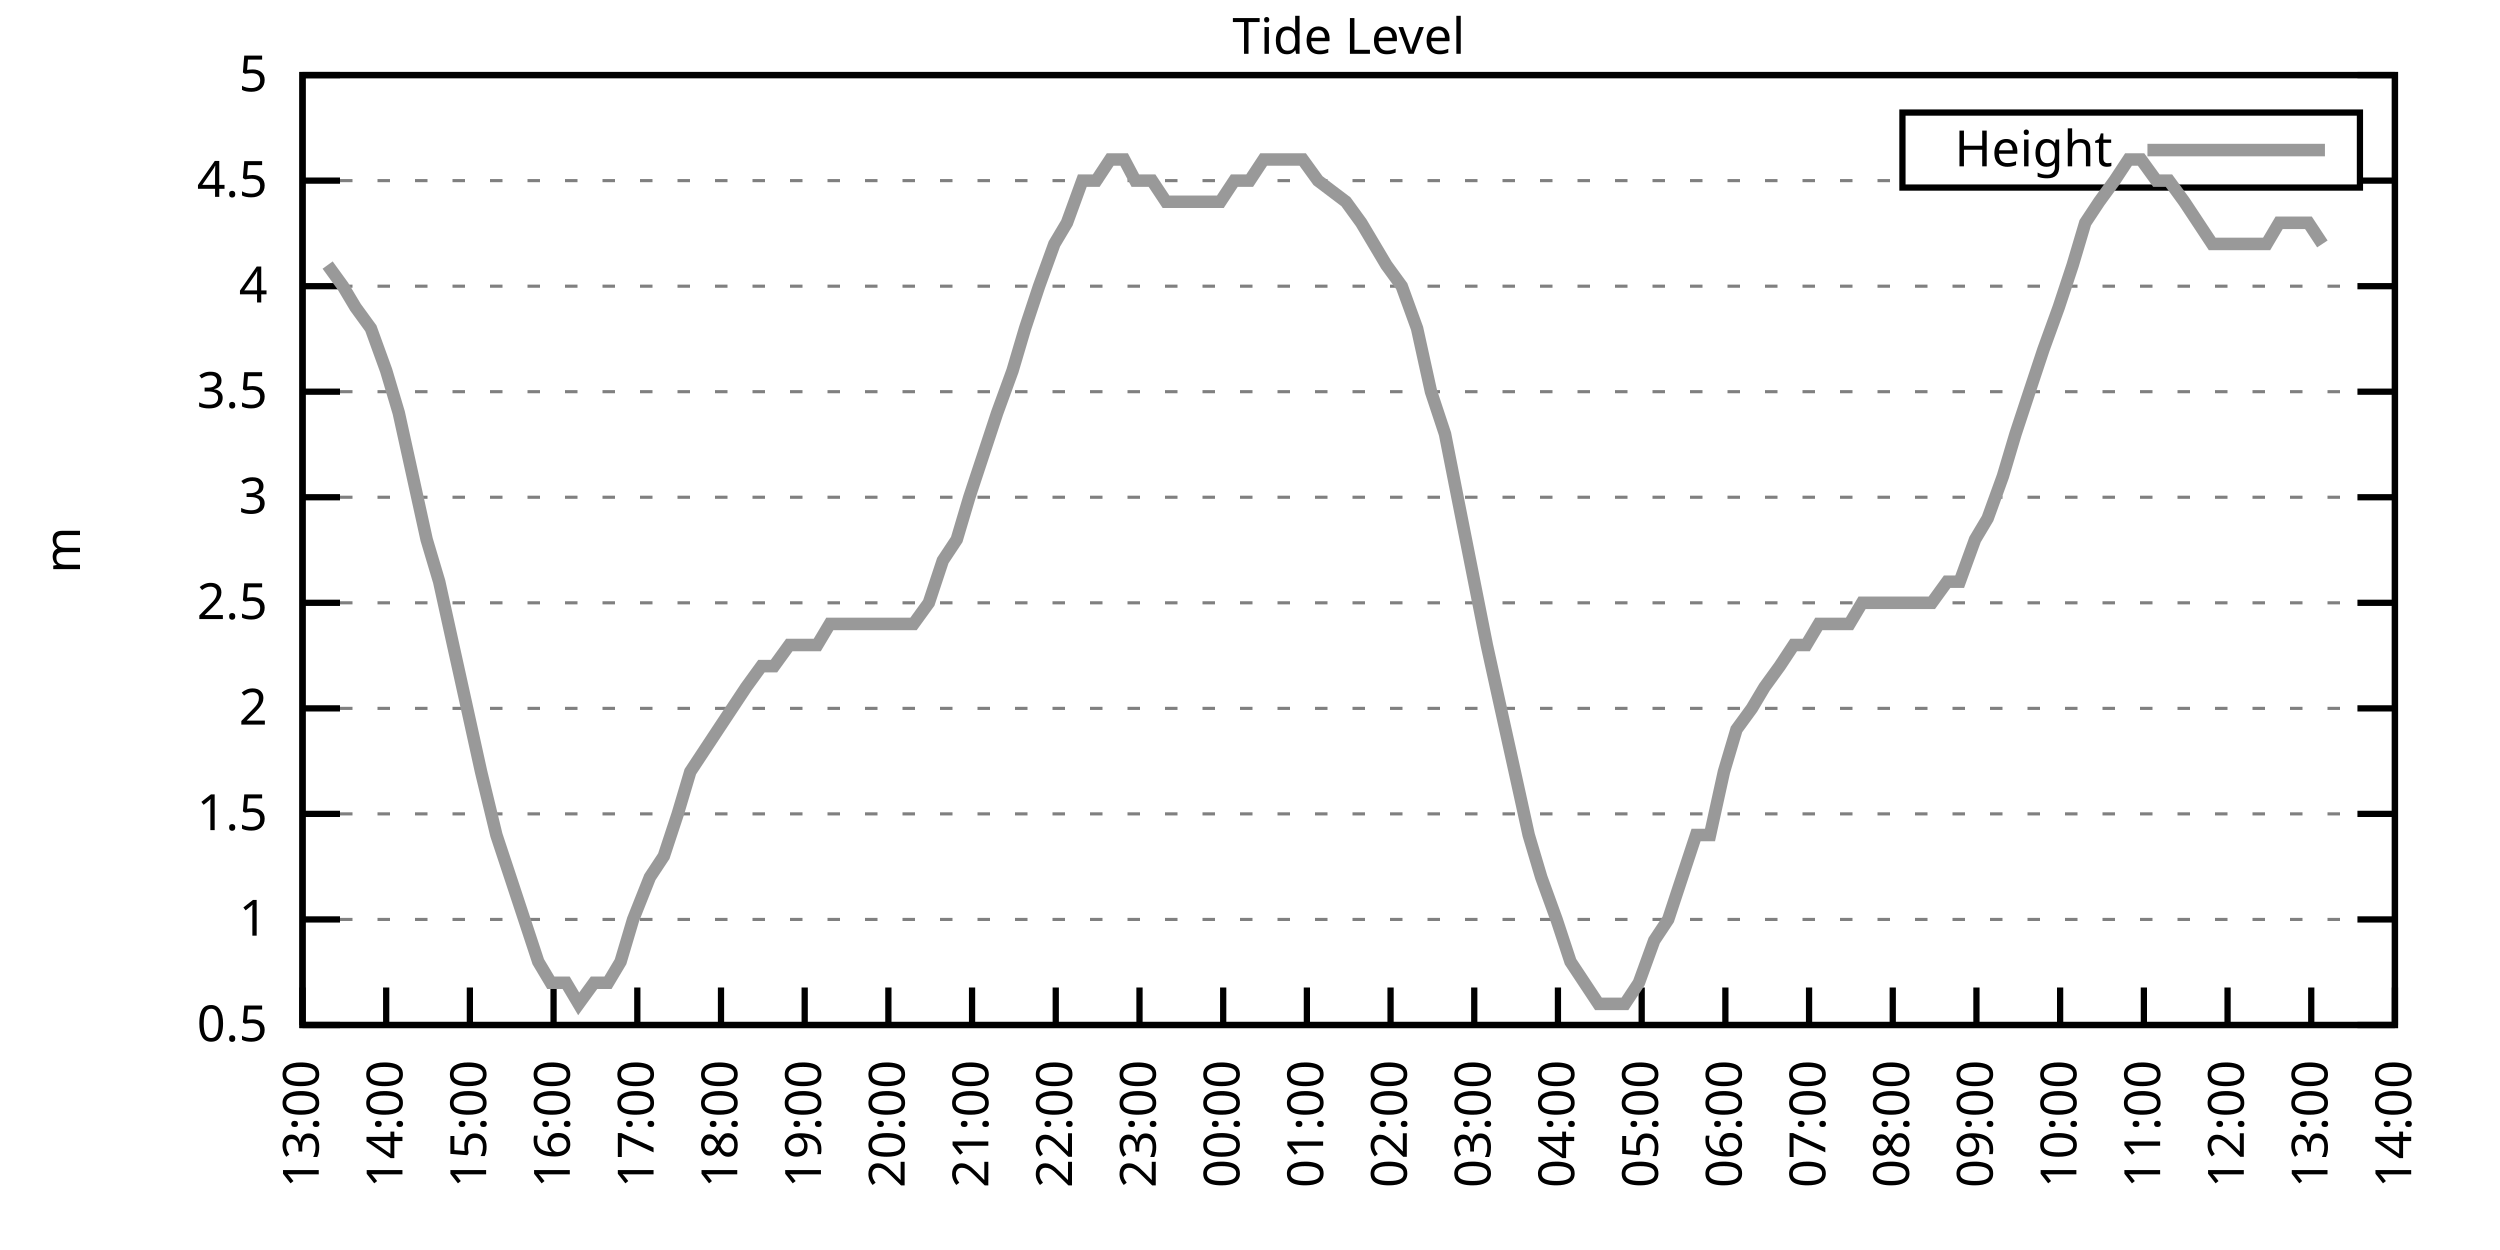
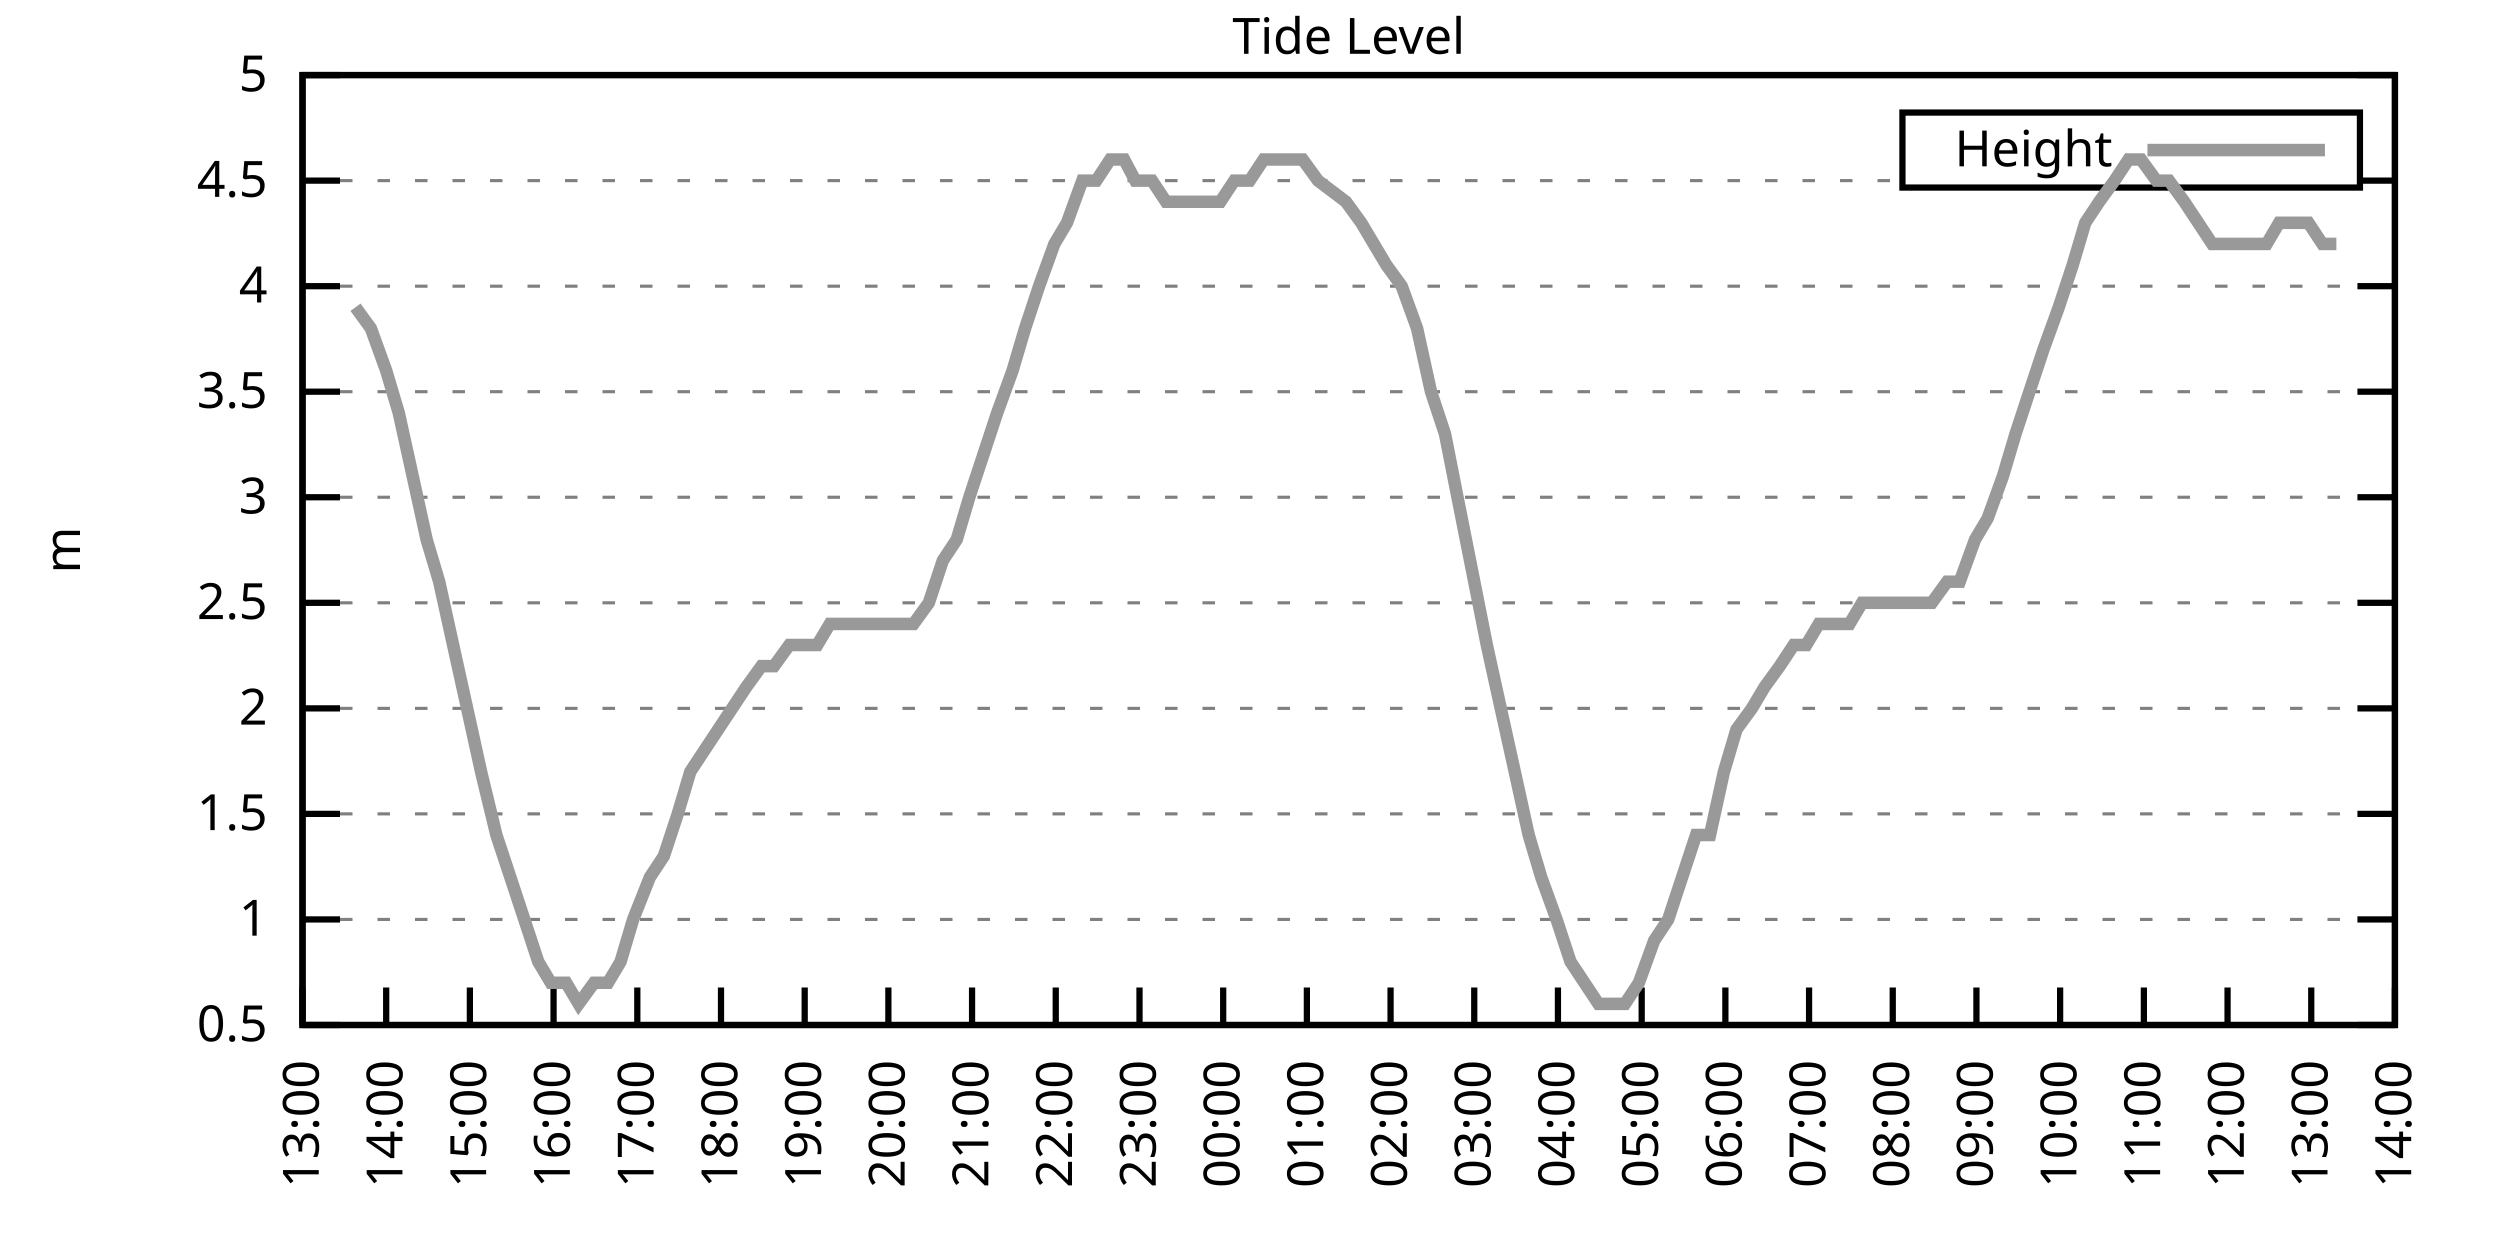
<svg xmlns="http://www.w3.org/2000/svg" xmlns:xlink="http://www.w3.org/1999/xlink" width="400" height="200" viewBox="0 0 400 200">
  <g id="gnuplot_canvas">
    <rect x="0" y="0" width="400" height="200" fill="none" />
    <defs>
      <circle id="gpDot" r="0.5" stroke-width="0.5" stroke="currentColor" />
      <path id="gpPt0" stroke-width="0.333" stroke="currentColor" d="M-1,0 h2 M0,-1 v2" />
      <path id="gpPt1" stroke-width="0.333" stroke="currentColor" d="M-1,-1 L1,1 M1,-1 L-1,1" />
      <path id="gpPt2" stroke-width="0.333" stroke="currentColor" d="M-1,0 L1,0 M0,-1 L0,1 M-1,-1 L1,1 M-1,1 L1,-1" />
      <rect id="gpPt3" stroke-width="0.333" stroke="currentColor" x="-1" y="-1" width="2" height="2" />
      <rect id="gpPt4" stroke-width="0.333" stroke="currentColor" fill="currentColor" x="-1" y="-1" width="2" height="2" />
      <circle id="gpPt5" stroke-width="0.333" stroke="currentColor" cx="0" cy="0" r="1" />
      <use xlink:href="#gpPt5" id="gpPt6" fill="currentColor" stroke="none" />
      <path id="gpPt7" stroke-width="0.333" stroke="currentColor" d="M0,-1.33 L-1.33,0.67 L1.33,0.67 z" />
      <use xlink:href="#gpPt7" id="gpPt8" fill="currentColor" stroke="none" />
      <use xlink:href="#gpPt7" id="gpPt9" stroke="currentColor" transform="rotate(180)" />
      <use xlink:href="#gpPt9" id="gpPt10" fill="currentColor" stroke="none" />
      <use xlink:href="#gpPt3" id="gpPt11" stroke="currentColor" transform="rotate(45)" />
      <use xlink:href="#gpPt11" id="gpPt12" fill="currentColor" stroke="none" />
      <path id="gpPt13" stroke-width="0.333" stroke="currentColor" d="M0,1.330 L1.265,0.411 L0.782,-1.067 L-0.782,-1.076 L-1.265,0.411 z" />
      <use xlink:href="#gpPt13" id="gpPt14" fill="currentColor" stroke="none" />
      <filter id="textbox" filterUnits="objectBoundingBox" x="0" y="0" height="1" width="1">
        <feFlood flood-color="white" flood-opacity="1" result="bgnd" />
        <feComposite in="SourceGraphic" in2="bgnd" operator="atop" />
      </filter>
      <filter id="greybox" filterUnits="objectBoundingBox" x="0" y="0" height="1" width="1">
        <feFlood flood-color="lightgrey" flood-opacity="1" result="grey" />
        <feComposite in="SourceGraphic" in2="grey" operator="atop" />
      </filter>
    </defs>
    <g fill="none" color="white" stroke="currentColor" stroke-width="1.00" stroke-linecap="butt" stroke-linejoin="miter">
</g>
    <g fill="none" color="black" stroke="currentColor" stroke-width="1.00" stroke-linecap="butt" stroke-linejoin="miter">
      <g stroke="none" shape-rendering="crispEdges">
        <polygon fill="rgb(255, 255, 255)" points="48.40,164.00 383.18,164.00 383.18,12.02 48.40,12.02 " />
      </g>
    </g>
    <g fill="none" color="black" stroke="currentColor" stroke-width="1.00" stroke-linecap="butt" stroke-linejoin="miter">
</g>
    <g fill="none" color="black" stroke="black" stroke-width="0.50" stroke-linecap="butt" stroke-linejoin="miter">
</g>
    <g fill="none" color="gray" stroke="currentColor" stroke-width="0.50" stroke-linecap="butt" stroke-linejoin="miter">
      <path stroke="gray" stroke-dasharray="2,4" class="gridline" d="M48.40,164.00 L383.19,164.00  " />
    </g>
    <g fill="none" color="gray" stroke="gray" stroke-width="1.00" stroke-linecap="butt" stroke-linejoin="miter">
</g>
    <g fill="none" color="black" stroke="currentColor" stroke-width="1.00" stroke-linecap="butt" stroke-linejoin="miter">
      <path stroke="black" d="M48.40,164.00 L54.40,164.00 M383.19,164.00 L377.19,164.00  " />
      <g transform="translate(42.80,166.60)" stroke="none" fill="black" font-family="Sans" font-size="8.00" text-anchor="end">
        <text>
          <tspan font-family="Sans"> 0.5</tspan>
        </text>
      </g>
    </g>
    <g fill="none" color="black" stroke="currentColor" stroke-width="1.00" stroke-linecap="butt" stroke-linejoin="miter">
</g>
    <g fill="none" color="black" stroke="black" stroke-width="0.50" stroke-linecap="butt" stroke-linejoin="miter">
</g>
    <g fill="none" color="gray" stroke="currentColor" stroke-width="0.50" stroke-linecap="butt" stroke-linejoin="miter">
      <path stroke="gray" stroke-dasharray="2,4" class="gridline" d="M48.40,147.11 L383.19,147.11  " />
    </g>
    <g fill="none" color="gray" stroke="gray" stroke-width="1.00" stroke-linecap="butt" stroke-linejoin="miter">
</g>
    <g fill="none" color="black" stroke="currentColor" stroke-width="1.00" stroke-linecap="butt" stroke-linejoin="miter">
      <path stroke="black" d="M48.40,147.11 L54.40,147.11 M383.19,147.11 L377.19,147.11  " />
      <g transform="translate(42.80,149.71)" stroke="none" fill="black" font-family="Sans" font-size="8.00" text-anchor="end">
        <text>
          <tspan font-family="Sans"> 1</tspan>
        </text>
      </g>
    </g>
    <g fill="none" color="black" stroke="currentColor" stroke-width="1.00" stroke-linecap="butt" stroke-linejoin="miter">
</g>
    <g fill="none" color="black" stroke="black" stroke-width="0.50" stroke-linecap="butt" stroke-linejoin="miter">
</g>
    <g fill="none" color="gray" stroke="currentColor" stroke-width="0.50" stroke-linecap="butt" stroke-linejoin="miter">
      <path stroke="gray" stroke-dasharray="2,4" class="gridline" d="M48.40,130.22 L383.19,130.22  " />
    </g>
    <g fill="none" color="gray" stroke="gray" stroke-width="1.00" stroke-linecap="butt" stroke-linejoin="miter">
</g>
    <g fill="none" color="black" stroke="currentColor" stroke-width="1.00" stroke-linecap="butt" stroke-linejoin="miter">
      <path stroke="black" d="M48.40,130.22 L54.40,130.22 M383.19,130.22 L377.19,130.22  " />
      <g transform="translate(42.80,132.82)" stroke="none" fill="black" font-family="Sans" font-size="8.00" text-anchor="end">
        <text>
          <tspan font-family="Sans"> 1.5</tspan>
        </text>
      </g>
    </g>
    <g fill="none" color="black" stroke="currentColor" stroke-width="1.00" stroke-linecap="butt" stroke-linejoin="miter">
</g>
    <g fill="none" color="black" stroke="black" stroke-width="0.50" stroke-linecap="butt" stroke-linejoin="miter">
</g>
    <g fill="none" color="gray" stroke="currentColor" stroke-width="0.50" stroke-linecap="butt" stroke-linejoin="miter">
      <path stroke="gray" stroke-dasharray="2,4" class="gridline" d="M48.40,113.34 L383.19,113.34  " />
    </g>
    <g fill="none" color="gray" stroke="gray" stroke-width="1.00" stroke-linecap="butt" stroke-linejoin="miter">
</g>
    <g fill="none" color="black" stroke="currentColor" stroke-width="1.00" stroke-linecap="butt" stroke-linejoin="miter">
      <path stroke="black" d="M48.40,113.34 L54.40,113.34 M383.19,113.34 L377.19,113.34  " />
      <g transform="translate(42.80,115.94)" stroke="none" fill="black" font-family="Sans" font-size="8.00" text-anchor="end">
        <text>
          <tspan font-family="Sans"> 2</tspan>
        </text>
      </g>
    </g>
    <g fill="none" color="black" stroke="currentColor" stroke-width="1.00" stroke-linecap="butt" stroke-linejoin="miter">
</g>
    <g fill="none" color="black" stroke="black" stroke-width="0.50" stroke-linecap="butt" stroke-linejoin="miter">
</g>
    <g fill="none" color="gray" stroke="currentColor" stroke-width="0.50" stroke-linecap="butt" stroke-linejoin="miter">
      <path stroke="gray" stroke-dasharray="2,4" class="gridline" d="M48.40,96.45 L383.19,96.45  " />
    </g>
    <g fill="none" color="gray" stroke="gray" stroke-width="1.00" stroke-linecap="butt" stroke-linejoin="miter">
</g>
    <g fill="none" color="black" stroke="currentColor" stroke-width="1.00" stroke-linecap="butt" stroke-linejoin="miter">
      <path stroke="black" d="M48.40,96.45 L54.40,96.45 M383.19,96.45 L377.19,96.45  " />
      <g transform="translate(42.80,99.05)" stroke="none" fill="black" font-family="Sans" font-size="8.00" text-anchor="end">
        <text>
          <tspan font-family="Sans"> 2.5</tspan>
        </text>
      </g>
    </g>
    <g fill="none" color="black" stroke="currentColor" stroke-width="1.00" stroke-linecap="butt" stroke-linejoin="miter">
</g>
    <g fill="none" color="black" stroke="black" stroke-width="0.50" stroke-linecap="butt" stroke-linejoin="miter">
</g>
    <g fill="none" color="gray" stroke="currentColor" stroke-width="0.50" stroke-linecap="butt" stroke-linejoin="miter">
      <path stroke="gray" stroke-dasharray="2,4" class="gridline" d="M48.40,79.56 L383.19,79.56  " />
    </g>
    <g fill="none" color="gray" stroke="gray" stroke-width="1.00" stroke-linecap="butt" stroke-linejoin="miter">
</g>
    <g fill="none" color="black" stroke="currentColor" stroke-width="1.00" stroke-linecap="butt" stroke-linejoin="miter">
      <path stroke="black" d="M48.40,79.56 L54.40,79.56 M383.19,79.56 L377.19,79.56  " />
      <g transform="translate(42.80,82.16)" stroke="none" fill="black" font-family="Sans" font-size="8.00" text-anchor="end">
        <text>
          <tspan font-family="Sans"> 3</tspan>
        </text>
      </g>
    </g>
    <g fill="none" color="black" stroke="currentColor" stroke-width="1.00" stroke-linecap="butt" stroke-linejoin="miter">
</g>
    <g fill="none" color="black" stroke="black" stroke-width="0.50" stroke-linecap="butt" stroke-linejoin="miter">
</g>
    <g fill="none" color="gray" stroke="currentColor" stroke-width="0.50" stroke-linecap="butt" stroke-linejoin="miter">
      <path stroke="gray" stroke-dasharray="2,4" class="gridline" d="M48.40,62.67 L383.19,62.67  " />
    </g>
    <g fill="none" color="gray" stroke="gray" stroke-width="1.00" stroke-linecap="butt" stroke-linejoin="miter">
</g>
    <g fill="none" color="black" stroke="currentColor" stroke-width="1.00" stroke-linecap="butt" stroke-linejoin="miter">
      <path stroke="black" d="M48.40,62.67 L54.40,62.67 M383.19,62.67 L377.19,62.67  " />
      <g transform="translate(42.80,65.27)" stroke="none" fill="black" font-family="Sans" font-size="8.00" text-anchor="end">
        <text>
          <tspan font-family="Sans"> 3.5</tspan>
        </text>
      </g>
    </g>
    <g fill="none" color="black" stroke="currentColor" stroke-width="1.00" stroke-linecap="butt" stroke-linejoin="miter">
</g>
    <g fill="none" color="black" stroke="black" stroke-width="0.50" stroke-linecap="butt" stroke-linejoin="miter">
</g>
    <g fill="none" color="gray" stroke="currentColor" stroke-width="0.50" stroke-linecap="butt" stroke-linejoin="miter">
      <path stroke="gray" stroke-dasharray="2,4" class="gridline" d="M48.40,45.79 L383.19,45.79  " />
    </g>
    <g fill="none" color="gray" stroke="gray" stroke-width="1.00" stroke-linecap="butt" stroke-linejoin="miter">
</g>
    <g fill="none" color="black" stroke="currentColor" stroke-width="1.00" stroke-linecap="butt" stroke-linejoin="miter">
      <path stroke="black" d="M48.40,45.79 L54.40,45.79 M383.19,45.79 L377.19,45.79  " />
      <g transform="translate(42.80,48.39)" stroke="none" fill="black" font-family="Sans" font-size="8.00" text-anchor="end">
        <text>
          <tspan font-family="Sans"> 4</tspan>
        </text>
      </g>
    </g>
    <g fill="none" color="black" stroke="currentColor" stroke-width="1.00" stroke-linecap="butt" stroke-linejoin="miter">
</g>
    <g fill="none" color="black" stroke="black" stroke-width="0.50" stroke-linecap="butt" stroke-linejoin="miter">
</g>
    <g fill="none" color="gray" stroke="currentColor" stroke-width="0.50" stroke-linecap="butt" stroke-linejoin="miter">
      <path stroke="gray" stroke-dasharray="2,4" class="gridline" d="M48.40,28.90 L304.39,28.90 M377.59,28.90 L383.19,28.90  " />
    </g>
    <g fill="none" color="gray" stroke="gray" stroke-width="1.00" stroke-linecap="butt" stroke-linejoin="miter">
</g>
    <g fill="none" color="black" stroke="currentColor" stroke-width="1.00" stroke-linecap="butt" stroke-linejoin="miter">
      <path stroke="black" d="M48.40,28.90 L54.40,28.90 M383.19,28.90 L377.19,28.90  " />
      <g transform="translate(42.80,31.50)" stroke="none" fill="black" font-family="Sans" font-size="8.00" text-anchor="end">
        <text>
          <tspan font-family="Sans"> 4.5</tspan>
        </text>
      </g>
    </g>
    <g fill="none" color="black" stroke="currentColor" stroke-width="1.00" stroke-linecap="butt" stroke-linejoin="miter">
</g>
    <g fill="none" color="black" stroke="black" stroke-width="0.50" stroke-linecap="butt" stroke-linejoin="miter">
</g>
    <g fill="none" color="gray" stroke="currentColor" stroke-width="0.50" stroke-linecap="butt" stroke-linejoin="miter">
      <path stroke="gray" stroke-dasharray="2,4" class="gridline" d="M48.40,12.01 L383.19,12.01  " />
    </g>
    <g fill="none" color="gray" stroke="gray" stroke-width="1.00" stroke-linecap="butt" stroke-linejoin="miter">
</g>
    <g fill="none" color="black" stroke="currentColor" stroke-width="1.00" stroke-linecap="butt" stroke-linejoin="miter">
      <path stroke="black" d="M48.40,12.01 L54.40,12.01 M383.19,12.01 L377.19,12.01  " />
      <g transform="translate(42.80,14.61)" stroke="none" fill="black" font-family="Sans" font-size="8.00" text-anchor="end">
        <text>
          <tspan font-family="Sans"> 5</tspan>
        </text>
      </g>
    </g>
    <g fill="none" color="black" stroke="currentColor" stroke-width="1.00" stroke-linecap="butt" stroke-linejoin="miter">
      <path stroke="black" d="M48.40,164.00 L48.40,158.00  " />
      <g transform="translate(51.00,169.60) rotate(270.00)" stroke="none" fill="black" font-family="Sans" font-size="8.00" text-anchor="end">
        <text>
          <tspan font-family="Sans">13:00</tspan>
        </text>
      </g>
    </g>
    <g fill="none" color="black" stroke="currentColor" stroke-width="1.00" stroke-linecap="butt" stroke-linejoin="miter">
      <path stroke="black" d="M61.79,164.00 L61.79,158.00  " />
      <g transform="translate(64.39,169.60) rotate(270.00)" stroke="none" fill="black" font-family="Sans" font-size="8.00" text-anchor="end">
        <text>
          <tspan font-family="Sans">14:00</tspan>
        </text>
      </g>
    </g>
    <g fill="none" color="black" stroke="currentColor" stroke-width="1.00" stroke-linecap="butt" stroke-linejoin="miter">
      <path stroke="black" d="M75.18,164.00 L75.18,158.00  " />
      <g transform="translate(77.78,169.60) rotate(270.00)" stroke="none" fill="black" font-family="Sans" font-size="8.00" text-anchor="end">
        <text>
          <tspan font-family="Sans">15:00</tspan>
        </text>
      </g>
    </g>
    <g fill="none" color="black" stroke="currentColor" stroke-width="1.00" stroke-linecap="butt" stroke-linejoin="miter">
      <path stroke="black" d="M88.57,164.00 L88.57,158.00  " />
      <g transform="translate(91.17,169.60) rotate(270.00)" stroke="none" fill="black" font-family="Sans" font-size="8.00" text-anchor="end">
        <text>
          <tspan font-family="Sans">16:00</tspan>
        </text>
      </g>
    </g>
    <g fill="none" color="black" stroke="currentColor" stroke-width="1.00" stroke-linecap="butt" stroke-linejoin="miter">
      <path stroke="black" d="M101.97,164.00 L101.97,158.00  " />
      <g transform="translate(104.57,169.60) rotate(270.00)" stroke="none" fill="black" font-family="Sans" font-size="8.00" text-anchor="end">
        <text>
          <tspan font-family="Sans">17:00</tspan>
        </text>
      </g>
    </g>
    <g fill="none" color="black" stroke="currentColor" stroke-width="1.00" stroke-linecap="butt" stroke-linejoin="miter">
      <path stroke="black" d="M115.36,164.00 L115.36,158.00  " />
      <g transform="translate(117.96,169.60) rotate(270.00)" stroke="none" fill="black" font-family="Sans" font-size="8.00" text-anchor="end">
        <text>
          <tspan font-family="Sans">18:00</tspan>
        </text>
      </g>
    </g>
    <g fill="none" color="black" stroke="currentColor" stroke-width="1.00" stroke-linecap="butt" stroke-linejoin="miter">
      <path stroke="black" d="M128.75,164.00 L128.75,158.00  " />
      <g transform="translate(131.35,169.60) rotate(270.00)" stroke="none" fill="black" font-family="Sans" font-size="8.00" text-anchor="end">
        <text>
          <tspan font-family="Sans">19:00</tspan>
        </text>
      </g>
    </g>
    <g fill="none" color="black" stroke="currentColor" stroke-width="1.00" stroke-linecap="butt" stroke-linejoin="miter">
      <path stroke="black" d="M142.14,164.00 L142.14,158.00  " />
      <g transform="translate(144.74,169.60) rotate(270.00)" stroke="none" fill="black" font-family="Sans" font-size="8.00" text-anchor="end">
        <text>
          <tspan font-family="Sans">20:00</tspan>
        </text>
      </g>
    </g>
    <g fill="none" color="black" stroke="currentColor" stroke-width="1.00" stroke-linecap="butt" stroke-linejoin="miter">
      <path stroke="black" d="M155.53,164.00 L155.53,158.00  " />
      <g transform="translate(158.13,169.60) rotate(270.00)" stroke="none" fill="black" font-family="Sans" font-size="8.00" text-anchor="end">
        <text>
          <tspan font-family="Sans">21:00</tspan>
        </text>
      </g>
    </g>
    <g fill="none" color="black" stroke="currentColor" stroke-width="1.00" stroke-linecap="butt" stroke-linejoin="miter">
      <path stroke="black" d="M168.92,164.00 L168.92,158.00  " />
      <g transform="translate(171.52,169.60) rotate(270.00)" stroke="none" fill="black" font-family="Sans" font-size="8.00" text-anchor="end">
        <text>
          <tspan font-family="Sans">22:00</tspan>
        </text>
      </g>
    </g>
    <g fill="none" color="black" stroke="currentColor" stroke-width="1.00" stroke-linecap="butt" stroke-linejoin="miter">
      <path stroke="black" d="M182.32,164.00 L182.32,158.00  " />
      <g transform="translate(184.92,169.60) rotate(270.00)" stroke="none" fill="black" font-family="Sans" font-size="8.00" text-anchor="end">
        <text>
          <tspan font-family="Sans">23:00</tspan>
        </text>
      </g>
    </g>
    <g fill="none" color="black" stroke="currentColor" stroke-width="1.00" stroke-linecap="butt" stroke-linejoin="miter">
      <path stroke="black" d="M195.71,164.00 L195.71,158.00  " />
      <g transform="translate(198.31,169.60) rotate(270.00)" stroke="none" fill="black" font-family="Sans" font-size="8.00" text-anchor="end">
        <text>
          <tspan font-family="Sans">00:00</tspan>
        </text>
      </g>
    </g>
    <g fill="none" color="black" stroke="currentColor" stroke-width="1.00" stroke-linecap="butt" stroke-linejoin="miter">
      <path stroke="black" d="M209.10,164.00 L209.10,158.00  " />
      <g transform="translate(211.70,169.60) rotate(270.00)" stroke="none" fill="black" font-family="Sans" font-size="8.00" text-anchor="end">
        <text>
          <tspan font-family="Sans">01:00</tspan>
        </text>
      </g>
    </g>
    <g fill="none" color="black" stroke="currentColor" stroke-width="1.00" stroke-linecap="butt" stroke-linejoin="miter">
      <path stroke="black" d="M222.49,164.00 L222.49,158.00  " />
      <g transform="translate(225.09,169.60) rotate(270.00)" stroke="none" fill="black" font-family="Sans" font-size="8.00" text-anchor="end">
        <text>
          <tspan font-family="Sans">02:00</tspan>
        </text>
      </g>
    </g>
    <g fill="none" color="black" stroke="currentColor" stroke-width="1.00" stroke-linecap="butt" stroke-linejoin="miter">
      <path stroke="black" d="M235.88,164.00 L235.88,158.00  " />
      <g transform="translate(238.48,169.60) rotate(270.00)" stroke="none" fill="black" font-family="Sans" font-size="8.00" text-anchor="end">
        <text>
          <tspan font-family="Sans">03:00</tspan>
        </text>
      </g>
    </g>
    <g fill="none" color="black" stroke="currentColor" stroke-width="1.00" stroke-linecap="butt" stroke-linejoin="miter">
      <path stroke="black" d="M249.27,164.00 L249.27,158.00  " />
      <g transform="translate(251.87,169.60) rotate(270.00)" stroke="none" fill="black" font-family="Sans" font-size="8.00" text-anchor="end">
        <text>
          <tspan font-family="Sans">04:00</tspan>
        </text>
      </g>
    </g>
    <g fill="none" color="black" stroke="currentColor" stroke-width="1.00" stroke-linecap="butt" stroke-linejoin="miter">
      <path stroke="black" d="M262.67,164.00 L262.67,158.00  " />
      <g transform="translate(265.27,169.60) rotate(270.00)" stroke="none" fill="black" font-family="Sans" font-size="8.00" text-anchor="end">
        <text>
          <tspan font-family="Sans">05:00</tspan>
        </text>
      </g>
    </g>
    <g fill="none" color="black" stroke="currentColor" stroke-width="1.00" stroke-linecap="butt" stroke-linejoin="miter">
      <path stroke="black" d="M276.06,164.00 L276.06,158.00  " />
      <g transform="translate(278.66,169.60) rotate(270.00)" stroke="none" fill="black" font-family="Sans" font-size="8.00" text-anchor="end">
        <text>
          <tspan font-family="Sans">06:00</tspan>
        </text>
      </g>
    </g>
    <g fill="none" color="black" stroke="currentColor" stroke-width="1.00" stroke-linecap="butt" stroke-linejoin="miter">
      <path stroke="black" d="M289.45,164.00 L289.45,158.00  " />
      <g transform="translate(292.05,169.60) rotate(270.00)" stroke="none" fill="black" font-family="Sans" font-size="8.00" text-anchor="end">
        <text>
          <tspan font-family="Sans">07:00</tspan>
        </text>
      </g>
    </g>
    <g fill="none" color="black" stroke="currentColor" stroke-width="1.00" stroke-linecap="butt" stroke-linejoin="miter">
      <path stroke="black" d="M302.84,164.00 L302.84,158.00  " />
      <g transform="translate(305.44,169.60) rotate(270.00)" stroke="none" fill="black" font-family="Sans" font-size="8.00" text-anchor="end">
        <text>
          <tspan font-family="Sans">08:00</tspan>
        </text>
      </g>
    </g>
    <g fill="none" color="black" stroke="currentColor" stroke-width="1.00" stroke-linecap="butt" stroke-linejoin="miter">
      <path stroke="black" d="M316.23,164.00 L316.23,158.00  " />
      <g transform="translate(318.83,169.60) rotate(270.00)" stroke="none" fill="black" font-family="Sans" font-size="8.00" text-anchor="end">
        <text>
          <tspan font-family="Sans">09:00</tspan>
        </text>
      </g>
    </g>
    <g fill="none" color="black" stroke="currentColor" stroke-width="1.00" stroke-linecap="butt" stroke-linejoin="miter">
      <path stroke="black" d="M329.62,164.00 L329.62,158.00  " />
      <g transform="translate(332.22,169.60) rotate(270.00)" stroke="none" fill="black" font-family="Sans" font-size="8.00" text-anchor="end">
        <text>
          <tspan font-family="Sans">10:00</tspan>
        </text>
      </g>
    </g>
    <g fill="none" color="black" stroke="currentColor" stroke-width="1.00" stroke-linecap="butt" stroke-linejoin="miter">
      <path stroke="black" d="M343.02,164.00 L343.02,158.00  " />
      <g transform="translate(345.62,169.60) rotate(270.00)" stroke="none" fill="black" font-family="Sans" font-size="8.00" text-anchor="end">
        <text>
          <tspan font-family="Sans">11:00</tspan>
        </text>
      </g>
    </g>
    <g fill="none" color="black" stroke="currentColor" stroke-width="1.00" stroke-linecap="butt" stroke-linejoin="miter">
      <path stroke="black" d="M356.41,164.00 L356.41,158.00  " />
      <g transform="translate(359.01,169.60) rotate(270.00)" stroke="none" fill="black" font-family="Sans" font-size="8.00" text-anchor="end">
        <text>
          <tspan font-family="Sans">12:00</tspan>
        </text>
      </g>
    </g>
    <g fill="none" color="black" stroke="currentColor" stroke-width="1.00" stroke-linecap="butt" stroke-linejoin="miter">
      <path stroke="black" d="M369.80,164.00 L369.80,158.00  " />
      <g transform="translate(372.40,169.60) rotate(270.00)" stroke="none" fill="black" font-family="Sans" font-size="8.00" text-anchor="end">
        <text>
          <tspan font-family="Sans">13:00</tspan>
        </text>
      </g>
    </g>
    <g fill="none" color="black" stroke="currentColor" stroke-width="1.00" stroke-linecap="butt" stroke-linejoin="miter">
      <path stroke="black" d="M383.19,164.00 L383.19,158.00  " />
      <g transform="translate(385.79,169.60) rotate(270.00)" stroke="none" fill="black" font-family="Sans" font-size="8.00" text-anchor="end">
        <text>
          <tspan font-family="Sans">14:00</tspan>
        </text>
      </g>
    </g>
    <g fill="none" color="black" stroke="currentColor" stroke-width="1.00" stroke-linecap="butt" stroke-linejoin="miter">
</g>
    <g fill="none" color="black" stroke="currentColor" stroke-width="1.00" stroke-linecap="butt" stroke-linejoin="miter">
      <path stroke="black" d="M48.40,12.01 L48.40,164.00 L383.19,164.00 L383.19,12.01 L48.40,12.01 Z  " />
    </g>
    <g fill="none" color="black" stroke="currentColor" stroke-width="1.00" stroke-linecap="butt" stroke-linejoin="miter">
</g>
    <g fill="none" color="black" stroke="currentColor" stroke-width="1.00" stroke-linecap="butt" stroke-linejoin="miter">
      <path stroke="black" d="M304.39,30.01 L304.39,18.01 L377.59,18.01 L377.59,30.01 L304.39,30.01 Z  " />
    </g>
    <g id="Tide_level_plot_1">
      <g fill="none" color="white" stroke="black" stroke-width="2.00" stroke-linecap="butt" stroke-linejoin="miter">
</g>
      <g fill="none" color="black" stroke="currentColor" stroke-width="2.00" stroke-linecap="butt" stroke-linejoin="miter">
        <g transform="translate(337.99,26.61)" stroke="none" fill="black" font-family="Sans" font-size="8.00" text-anchor="end">
          <text>
            <tspan font-family="Sans">Height</tspan>
          </text>
        </g>
      </g>
      <g fill="none" color="black" stroke="currentColor" stroke-width="2.00" stroke-linecap="butt" stroke-linejoin="miter">
-         <path stroke="rgb(153, 153, 153)" d="M343.59,24.01 L371.99,24.01 M52.42,42.41 L54.87,45.79 L56.88,49.16 L59.34,52.54 L61.79,59.30 L63.80,66.05   L66.03,76.18 L68.26,86.32 L70.27,93.07 L72.50,103.20 L74.74,113.34 L76.97,123.47 L79.42,133.60 L81.66,140.36   L83.89,147.11 L86.12,153.87 L88.13,157.24 L90.58,157.24 L92.59,160.62 L95.05,157.24 L97.28,157.24 L99.29,153.87   L101.30,147.11 L103.98,140.36 L106.21,136.98 L108.44,130.22 L110.45,123.47 L112.68,120.09 L114.91,116.71 L117.14,113.34   L119.38,109.96 L121.83,106.58 L123.84,106.58 L126.29,103.20 L128.53,103.20 L130.76,103.20 L132.77,99.83 L135.22,99.83   L137.45,99.83 L139.46,99.83 L141.92,99.83 L143.93,99.83 L146.16,99.83 L148.61,96.45 L150.85,89.69 L153.08,86.32   L155.09,79.56 L157.32,72.81 L159.55,66.05 L162.01,59.30 L164.01,52.54 L166.25,45.79 L168.70,39.03 L170.71,35.65   L173.17,28.90 L175.40,28.90 L177.63,25.52 L179.86,25.52 L181.65,28.90 L184.32,28.90 L186.56,32.28 L188.79,32.28   L190.80,32.28 L193.25,32.28 L195.26,32.28 L197.49,28.90 L199.95,28.90 L202.18,25.52 L204.41,25.52 L206.64,25.52   L208.43,25.52 L210.88,28.90 L215.35,32.28 L217.80,35.65 L219.81,39.03 L221.82,42.41 L224.28,45.79 L226.73,52.54   L228.96,62.67 L231.20,69.43 L233.20,79.56 L235.21,89.69 L237.89,103.20 L240.12,113.34 L242.36,123.47 L244.59,133.60   L246.60,140.36 L249.05,147.11 L251.28,153.87 L253.51,157.24 L255.75,160.62 L257.98,160.62 L259.99,160.62 L262.22,157.24   L264.67,150.49 L266.91,147.11 L271.37,133.60 L273.60,133.60 L275.83,123.47 L277.84,116.71 L280.30,113.34 L282.31,109.96   L284.76,106.58 L286.99,103.20 L289.00,103.20 L291.01,99.83 L293.69,99.83 L295.92,99.83 L297.93,96.45 L300.39,96.45   L302.62,96.45 L304.85,96.45 L307.08,96.45 L309.09,96.45 L311.54,93.07 L313.55,93.07 L316.01,86.32 L318.02,82.94   L320.47,76.18 L322.48,69.43 L324.71,62.67 L326.95,55.92 L329.40,49.16 L331.63,42.41 L333.64,35.65 L335.87,32.28   L338.33,28.90 L340.56,25.52 L342.57,25.52 L345.02,28.90 L347.03,28.90 L349.49,32.28 L351.72,35.65 L353.95,39.03   L356.18,39.03 L358.42,39.03 L360.65,39.03 L362.66,39.03 L364.66,35.65 L367.12,35.65 L369.35,35.65 L371.58,39.03    " />
+         <path stroke="rgb(153, 153, 153)" d="M343.59,24.01 L371.99,24.01 M56.88,49.16 L59.34,52.54 L61.79,59.30 L63.80,66.05 L66.03,76.18 L68.26,86.32   L70.27,93.07 L72.50,103.20 L74.74,113.34 L76.97,123.47 L79.42,133.60 L81.66,140.36 L83.89,147.11 L86.12,153.87   L88.13,157.24 L90.58,157.24 L92.59,160.62 L95.05,157.24 L97.28,157.24 L99.29,153.87 L101.30,147.11 L103.98,140.36   L106.21,136.98 L108.44,130.22 L110.45,123.47 L112.68,120.09 L114.91,116.71 L117.14,113.34 L119.38,109.96 L121.83,106.58   L123.84,106.58 L126.29,103.20 L128.53,103.20 L130.76,103.20 L132.77,99.83 L135.22,99.83 L137.45,99.83 L139.46,99.83   L141.92,99.83 L143.93,99.83 L146.16,99.83 L148.61,96.45 L150.85,89.69 L153.08,86.32 L155.09,79.56 L157.32,72.81   L159.55,66.05 L162.01,59.30 L164.01,52.54 L166.25,45.79 L168.70,39.03 L170.71,35.65 L173.17,28.90 L175.40,28.90   L177.63,25.52 L179.86,25.52 L181.65,28.90 L184.32,28.90 L186.56,32.28 L188.79,32.28 L190.80,32.28 L193.25,32.28   L195.26,32.28 L197.49,28.90 L199.95,28.90 L202.18,25.52 L204.41,25.52 L206.64,25.52 L208.43,25.52 L210.88,28.90   L215.35,32.28 L217.80,35.65 L219.81,39.03 L221.82,42.41 L224.28,45.79 L226.73,52.54 L228.96,62.67 L231.20,69.43   L233.20,79.56 L235.21,89.69 L237.89,103.20 L240.12,113.34 L242.36,123.47 L244.59,133.60 L246.60,140.36 L249.05,147.11   L251.28,153.87 L253.51,157.24 L255.75,160.62 L257.98,160.62 L259.99,160.62 L262.22,157.24 L264.67,150.49 L266.91,147.11   L271.37,133.60 L273.60,133.60 L275.83,123.47 L277.84,116.71 L280.30,113.34 L282.31,109.96 L284.76,106.58 L286.99,103.20   L289.00,103.20 L291.01,99.83 L293.69,99.83 L295.92,99.83 L297.93,96.45 L300.39,96.45 L302.62,96.45 L304.85,96.45   L307.08,96.45 L309.09,96.45 L311.54,93.07 L313.55,93.07 L316.01,86.32 L318.02,82.94 L320.47,76.18 L322.48,69.43   L324.71,62.67 L326.95,55.92 L329.40,49.16 L331.63,42.41 L333.64,35.65 L335.87,32.28 L338.33,28.90 L340.56,25.52   L342.57,25.52 L345.02,28.90 L347.03,28.90 L349.49,32.28 L351.72,35.65 L353.95,39.03 L356.18,39.03 L358.42,39.03   L360.65,39.03 L362.66,39.03 L364.66,35.65 L367.12,35.65 L369.35,35.65 L371.58,39.03 L373.82,39.03  " />
      </g>
    </g>
    <g fill="none" color="black" stroke="currentColor" stroke-width="2.00" stroke-linecap="butt" stroke-linejoin="miter">
</g>
    <g fill="none" color="black" stroke="black" stroke-width="1.00" stroke-linecap="butt" stroke-linejoin="miter">
</g>
    <g fill="none" color="black" stroke="currentColor" stroke-width="1.00" stroke-linecap="butt" stroke-linejoin="miter">
      <path stroke="black" d="M48.40,12.01 L48.40,164.00 L383.19,164.00 L383.19,12.01 L48.40,12.01 Z  " />
      <g transform="translate(12.80,88.01) rotate(270.00)" stroke="none" fill="black" font-family="Sans" font-size="8.00" text-anchor="middle">
        <text>
          <tspan font-family="Sans">m</tspan>
        </text>
      </g>
    </g>
    <g fill="none" color="black" stroke="currentColor" stroke-width="1.00" stroke-linecap="butt" stroke-linejoin="miter">
</g>
    <g fill="none" color="black" stroke="currentColor" stroke-width="1.00" stroke-linecap="butt" stroke-linejoin="miter">
      <g transform="translate(215.79,8.61)" stroke="none" fill="black" font-family="Sans" font-size="8.00" text-anchor="middle">
        <text>
          <tspan font-family="Sans">Tide Level</tspan>
        </text>
      </g>
    </g>
    <g fill="none" color="black" stroke="currentColor" stroke-width="1.00" stroke-linecap="butt" stroke-linejoin="miter">
</g>
  </g>
</svg>
